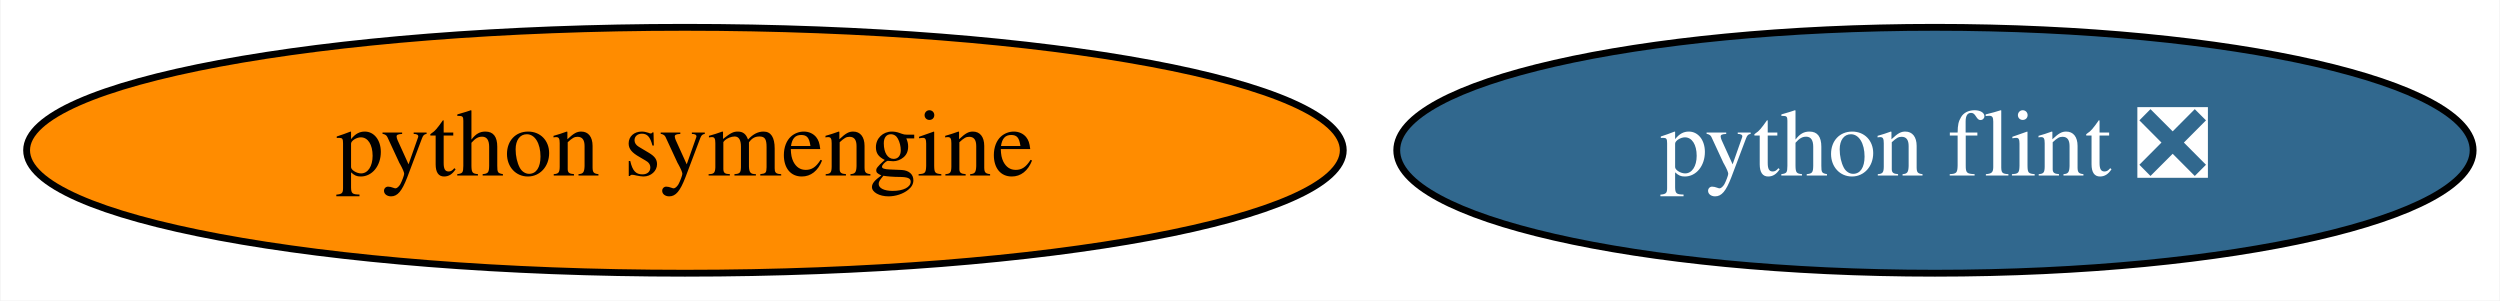
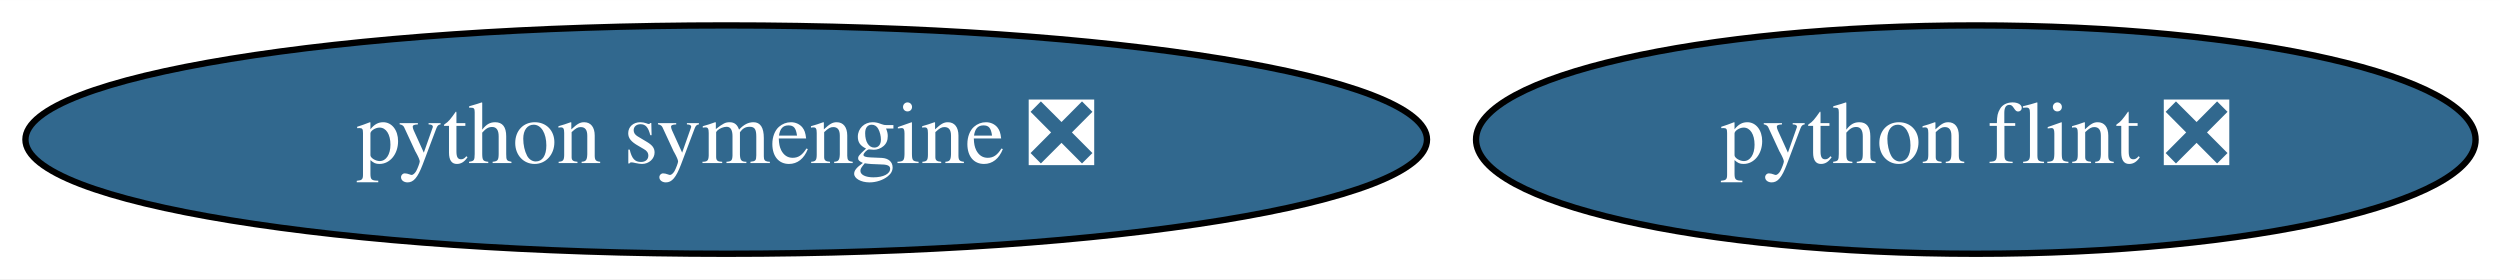
- <svg xmlns="http://www.w3.org/2000/svg" xmlns:xlink="http://www.w3.org/1999/xlink" width="366pt" height="44pt" viewBox="0.00 0.00 365.83 44.00">
+ <svg xmlns="http://www.w3.org/2000/svg" xmlns:xlink="http://www.w3.org/1999/xlink" width="394pt" height="44pt" viewBox="0.00 0.00 394.13 44.00">
  <g id="graph0" class="graph" transform="scale(1 1) rotate(0) translate(4 40)">
-     <polygon fill="white" stroke="none" points="-4,4 -4,-40 361.83,-40 361.83,4 -4,4" />
+     <polygon fill="white" stroke="none" points="-4,4 -4,-40 390.13,-40 390.13,4 -4,4" />
    <g id="node1" class="node">
      <g id="a_node1">
-         <a xlink:href="https://github.com/conda-forge/python-symengine-feedstock" xlink:title="python symengine">
-           <ellipse fill="#ff8c00" stroke="black" cx="96.19" cy="-18" rx="96.38" ry="18" />
-           <text text-anchor="middle" x="96.19" y="-14.3" font-family="Times,serif" font-size="14.00">python symengine</text>
+         <a xlink:href="https://github.com/conda-forge/python-symengine-feedstock/pull/45" xlink:title="python symengine ❎">
+           <ellipse fill="#31688e" stroke="black" cx="110.49" cy="-18" rx="110.48" ry="18" />
+           <text text-anchor="middle" x="110.49" y="-14.3" font-family="Times,serif" font-size="14.00" fill="white">python symengine ❎</text>
        </a>
      </g>
    </g>
    <g id="node2" class="node">
      <g id="a_node2">
        <a xlink:href="https://github.com/conda-forge/python-flint-feedstock/pull/21" xlink:title="python flint ❎">
-           <ellipse fill="#31688e" stroke="black" cx="279.19" cy="-18" rx="78.79" ry="18" />
-           <text text-anchor="middle" x="279.19" y="-14.3" font-family="Times,serif" font-size="14.00" fill="white">python flint ❎</text>
+           <ellipse fill="#31688e" stroke="black" cx="307.49" cy="-18" rx="78.79" ry="18" />
+           <text text-anchor="middle" x="307.49" y="-14.3" font-family="Times,serif" font-size="14.00" fill="white">python flint ❎</text>
        </a>
      </g>
    </g>
  </g>
</svg>
